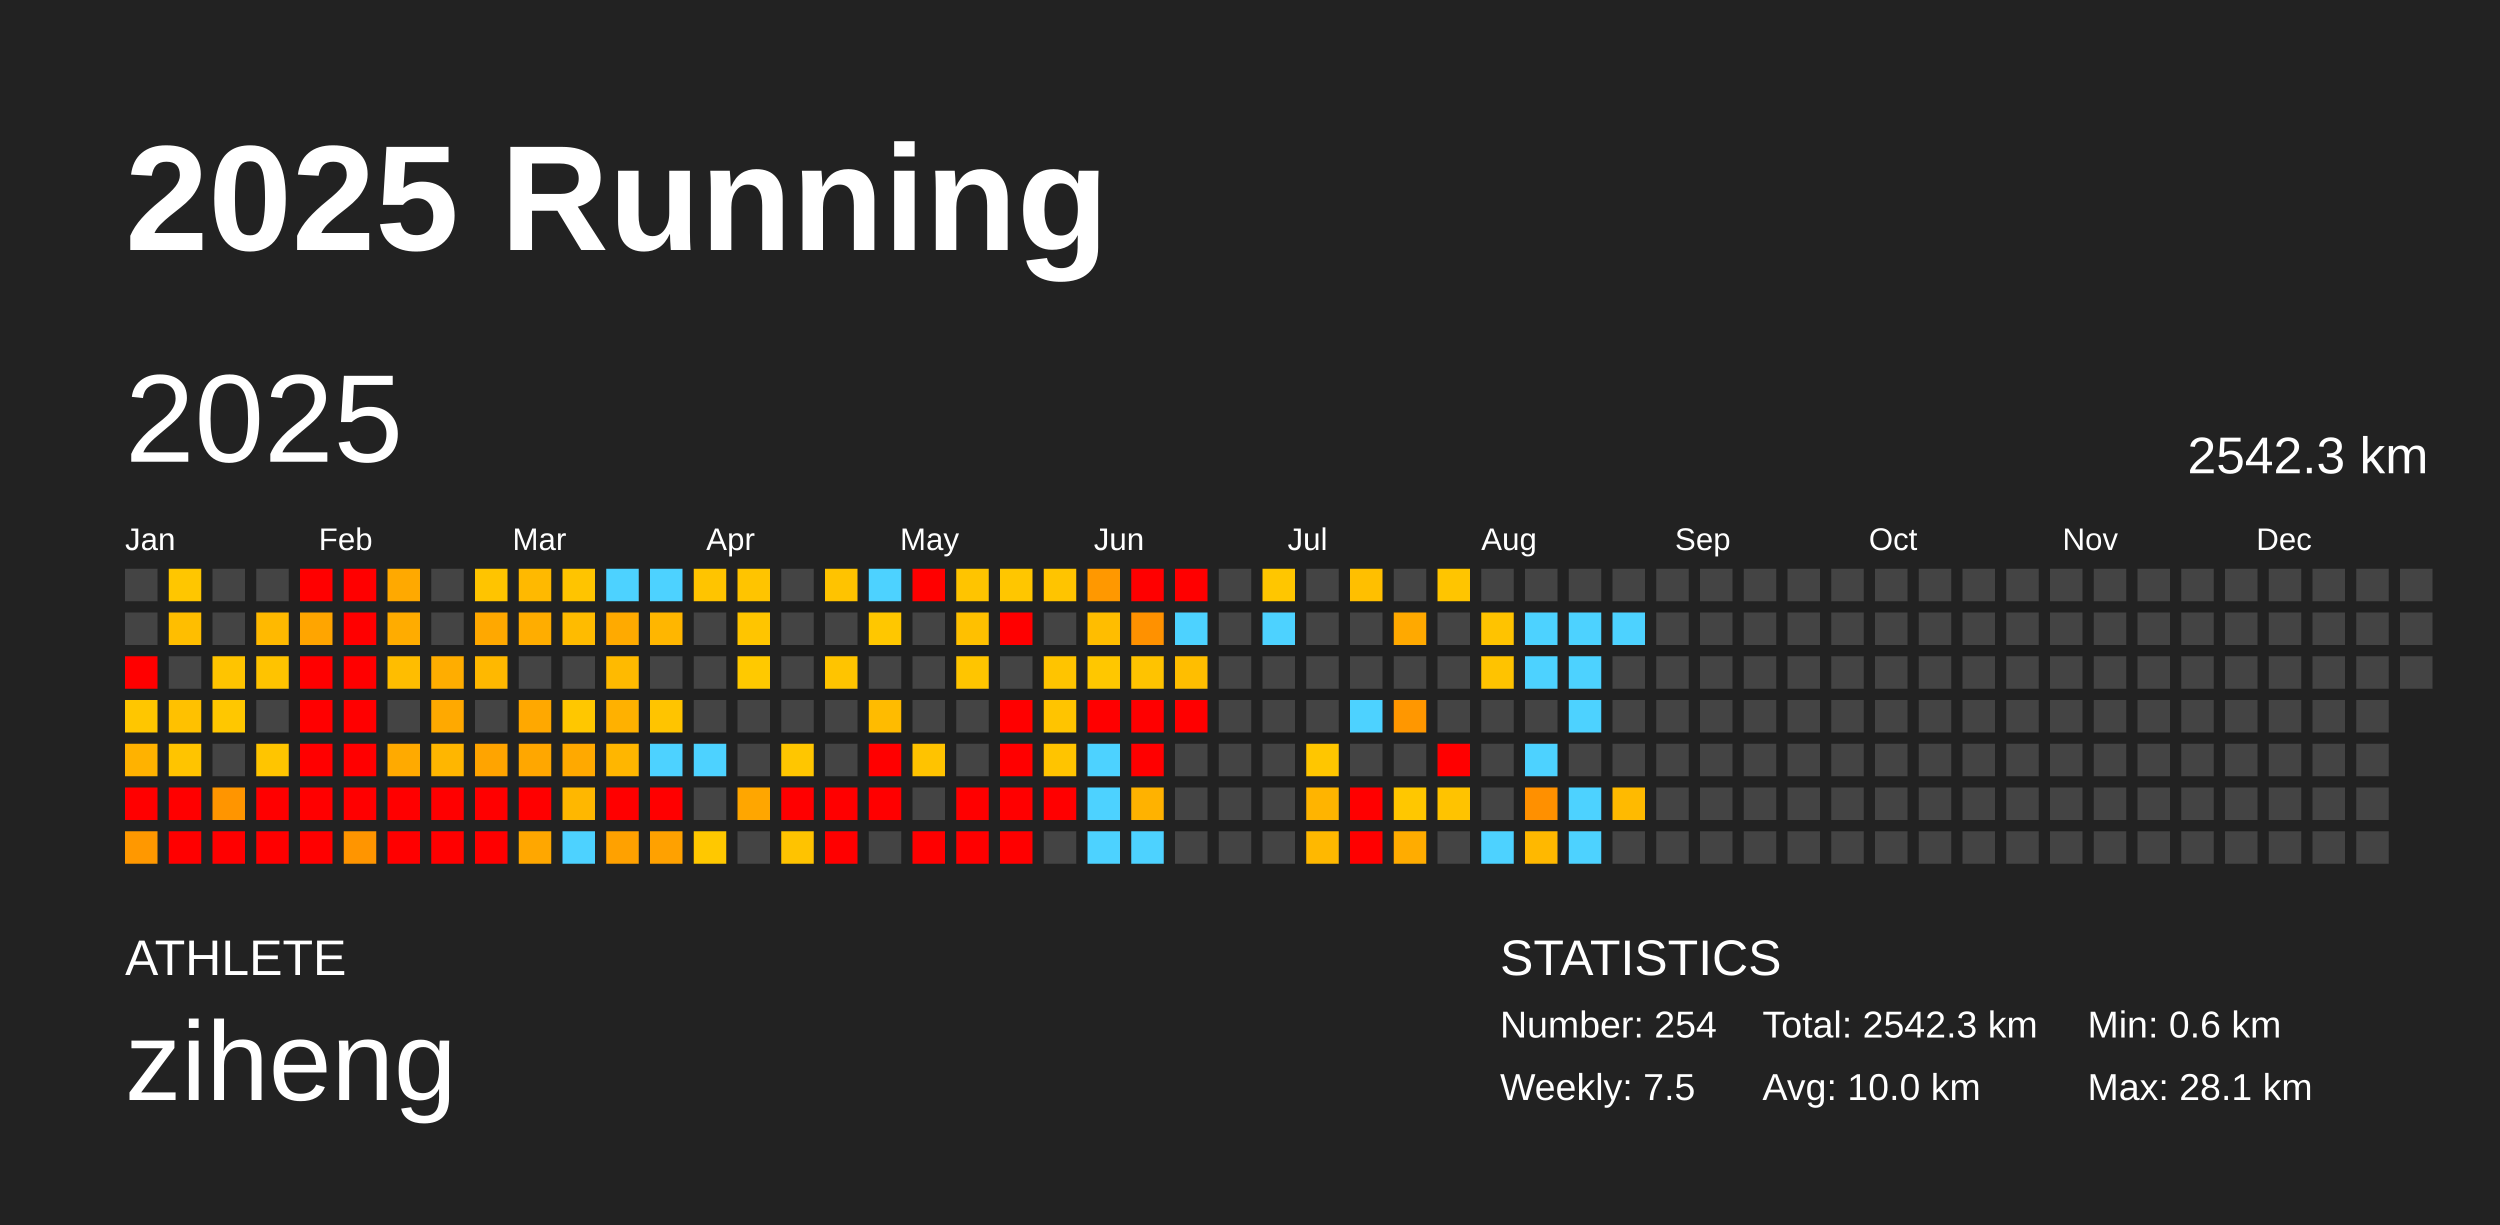
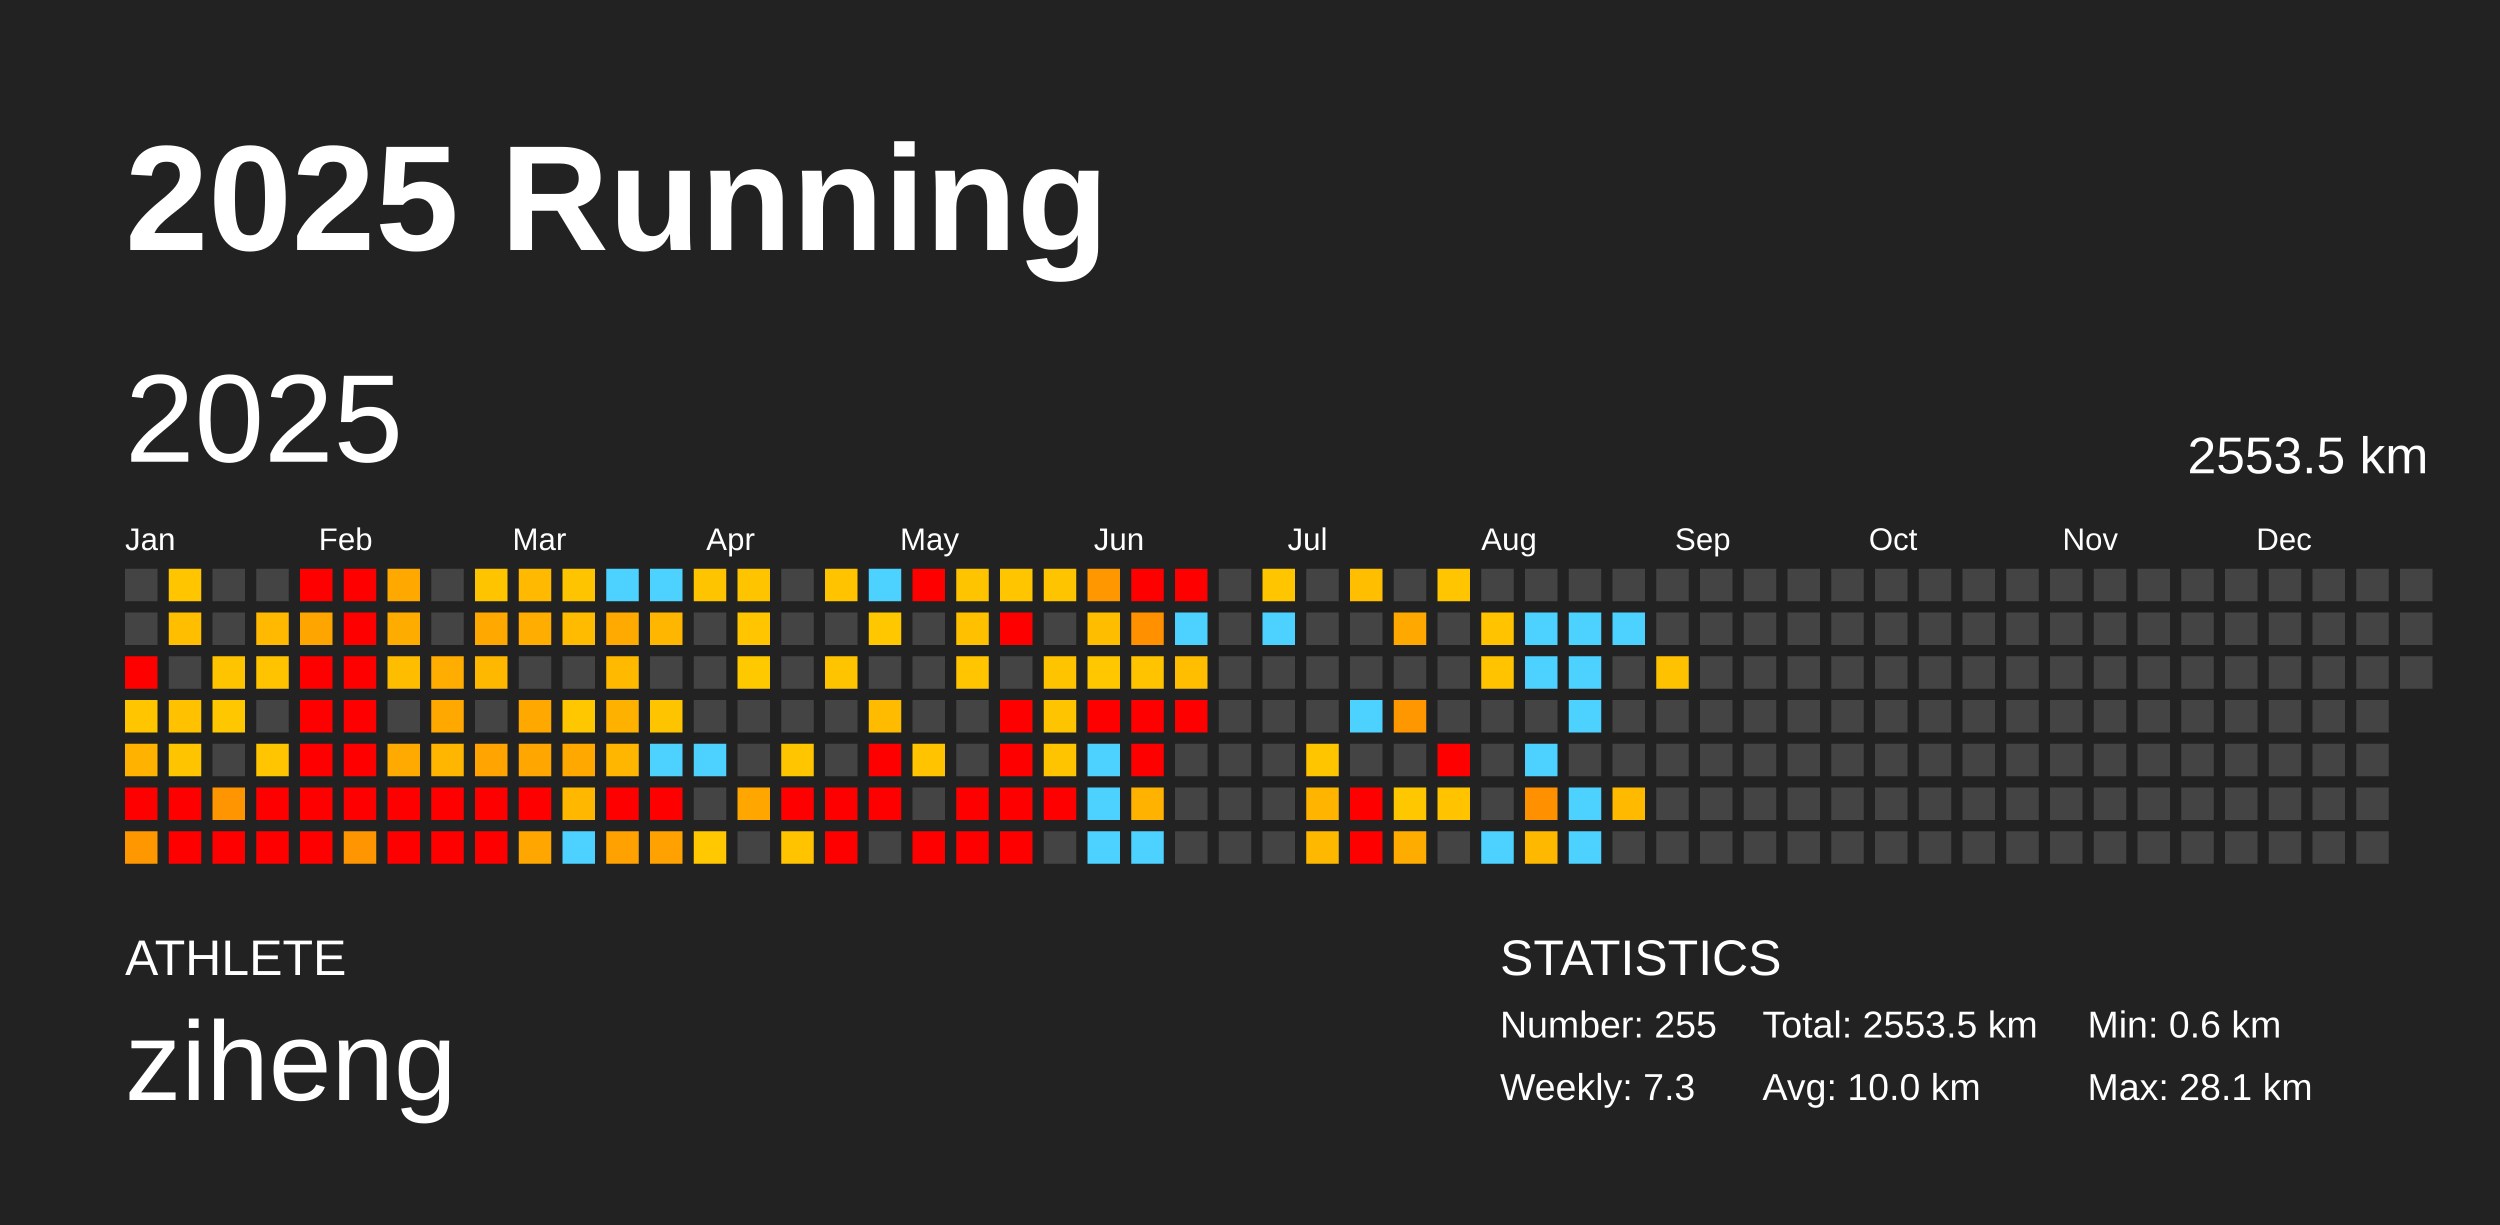
<svg xmlns="http://www.w3.org/2000/svg" baseProfile="full" height="98mm" version="1.1" viewBox="0,0,200,98" width="200mm">
  <defs />
  <rect fill="#222222" height="98" width="200" x="0" y="0" />
  <text fill="#FFFFFF" style="font-size:12px; font-family:Arial; font-weight:bold;" x="10" y="20">2025 Running</text>
  <text fill="#FFFFFF" style="font-size:4px; font-family:Arial" x="10" y="78">ATHLETE</text>
  <text fill="#FFFFFF" style="font-size:9px; font-family:Arial" x="10" y="88">ziheng</text>
  <text fill="#FFFFFF" style="font-size:4px; font-family:Arial" x="120" y="78">STATISTICS</text>
-   <text fill="#FFFFFF" style="font-size:3px; font-family:Arial" x="120" y="83">Number: 254</text>
-   <text fill="#FFFFFF" style="font-size:3px; font-family:Arial" x="120" y="88">Weekly: 7.5</text>
-   <text fill="#FFFFFF" style="font-size:3px; font-family:Arial" x="141" y="83">Total: 2542.3 km</text>
+   <text fill="#FFFFFF" style="font-size:3px; font-family:Arial" x="120" y="83">Number: 255</text>
+   <text fill="#FFFFFF" style="font-size:3px; font-family:Arial" x="120" y="88">Weekly: 7.3</text>
+   <text fill="#FFFFFF" style="font-size:3px; font-family:Arial" x="141" y="83">Total: 2553.5 km</text>
  <text fill="#FFFFFF" style="font-size:3px; font-family:Arial" x="141" y="88">Avg: 10.0 km</text>
  <text fill="#FFFFFF" style="font-size:3px; font-family:Arial" x="167" y="83">Min: 0.6 km</text>
  <text fill="#FFFFFF" style="font-size:3px; font-family:Arial" x="167" y="88">Max: 28.1 km</text>
  <text dominant-baseline="hanging" fill="#FFFFFF" style="font-size:10.0px; font-family:Arial;" x="10" y="30">2025</text>
-   <text dominant-baseline="hanging" fill="#FFFFFF" style="font-size:4.125px; font-family:Arial;" x="175" y="35">2542.3 km</text>
+   <text dominant-baseline="hanging" fill="#FFFFFF" style="font-size:4.125px; font-family:Arial;" x="175" y="35">2553.5 km</text>
  <text fill="#FFFFFF" style="font-size:2.5px; font-family:Arial" x="10.0" y="44">Jan</text>
  <text fill="#FFFFFF" style="font-size:2.5px; font-family:Arial" x="25.5" y="44">Feb</text>
  <text fill="#FFFFFF" style="font-size:2.5px; font-family:Arial" x="41.0" y="44">Mar</text>
  <text fill="#FFFFFF" style="font-size:2.5px; font-family:Arial" x="56.5" y="44">Apr</text>
  <text fill="#FFFFFF" style="font-size:2.5px; font-family:Arial" x="72.0" y="44">May</text>
  <text fill="#FFFFFF" style="font-size:2.5px; font-family:Arial" x="87.5" y="44">Jun</text>
  <text fill="#FFFFFF" style="font-size:2.5px; font-family:Arial" x="103.0" y="44">Jul</text>
  <text fill="#FFFFFF" style="font-size:2.5px; font-family:Arial" x="118.5" y="44">Aug</text>
  <text fill="#FFFFFF" style="font-size:2.5px; font-family:Arial" x="134.0" y="44">Sep</text>
  <text fill="#FFFFFF" style="font-size:2.5px; font-family:Arial" x="149.5" y="44">Oct</text>
  <text fill="#FFFFFF" style="font-size:2.5px; font-family:Arial" x="165.0" y="44">Nov</text>
  <text fill="#FFFFFF" style="font-size:2.5px; font-family:Arial" x="180.5" y="44">Dec</text>
  <rect fill="#444444" height="2.6" width="2.6" x="10.0" y="45.5" />
  <rect fill="#444444" height="2.6" width="2.6" x="10.0" y="49.0" />
  <rect fill="red" height="2.6" width="2.6" x="10.0" y="52.5" />
  <rect fill="#ffc600" height="2.6" width="2.6" x="10.0" y="56.0" />
  <rect fill="#ffb200" height="2.6" width="2.6" x="10.0" y="59.5" />
  <rect fill="red" height="2.6" width="2.6" x="10.0" y="63.0" />
  <rect fill="#ff9800" height="2.6" width="2.6" x="10.0" y="66.5" />
  <rect fill="#ffc600" height="2.6" width="2.6" x="13.5" y="45.5" />
  <rect fill="#ffbe00" height="2.6" width="2.6" x="13.5" y="49.0" />
  <rect fill="#444444" height="2.6" width="2.6" x="13.5" y="52.5" />
  <rect fill="#ffc100" height="2.6" width="2.6" x="13.5" y="56.0" />
  <rect fill="#ffc400" height="2.6" width="2.6" x="13.5" y="59.5" />
  <rect fill="red" height="2.6" width="2.6" x="13.5" y="63.0" />
  <rect fill="red" height="2.6" width="2.6" x="13.5" y="66.5" />
  <rect fill="#444444" height="2.6" width="2.6" x="17.0" y="45.5" />
  <rect fill="#444444" height="2.6" width="2.6" x="17.0" y="49.0" />
  <rect fill="#ffc400" height="2.6" width="2.6" x="17.0" y="52.5" />
  <rect fill="#ffc700" height="2.6" width="2.6" x="17.0" y="56.0" />
  <rect fill="#444444" height="2.6" width="2.6" x="17.0" y="59.5" />
  <rect fill="#ff9500" height="2.6" width="2.6" x="17.0" y="63.0" />
  <rect fill="red" height="2.6" width="2.6" x="17.0" y="66.5" />
  <rect fill="#444444" height="2.6" width="2.6" x="20.5" y="45.5" />
  <rect fill="#ffb900" height="2.6" width="2.6" x="20.5" y="49.0" />
  <rect fill="#ffc300" height="2.6" width="2.6" x="20.5" y="52.5" />
  <rect fill="#444444" height="2.6" width="2.6" x="20.5" y="56.0" />
  <rect fill="#ffc500" height="2.6" width="2.6" x="20.5" y="59.5" />
  <rect fill="red" height="2.6" width="2.6" x="20.5" y="63.0" />
  <rect fill="red" height="2.6" width="2.6" x="20.5" y="66.5" />
  <rect fill="red" height="2.6" width="2.6" x="24.0" y="45.5" />
  <rect fill="#ffa500" height="2.6" width="2.6" x="24.0" y="49.0" />
  <rect fill="red" height="2.6" width="2.6" x="24.0" y="52.5" />
  <rect fill="red" height="2.6" width="2.6" x="24.0" y="56.0" />
  <rect fill="red" height="2.6" width="2.6" x="24.0" y="59.5" />
  <rect fill="red" height="2.6" width="2.6" x="24.0" y="63.0" />
  <rect fill="red" height="2.6" width="2.6" x="24.0" y="66.5" />
  <rect fill="red" height="2.6" width="2.6" x="27.5" y="45.5" />
  <rect fill="red" height="2.6" width="2.6" x="27.5" y="49.0" />
  <rect fill="red" height="2.6" width="2.6" x="27.5" y="52.5" />
  <rect fill="red" height="2.6" width="2.6" x="27.5" y="56.0" />
  <rect fill="red" height="2.6" width="2.6" x="27.5" y="59.5" />
  <rect fill="red" height="2.6" width="2.6" x="27.5" y="63.0" />
  <rect fill="#ff9500" height="2.6" width="2.6" x="27.5" y="66.5" />
  <rect fill="#ffa900" height="2.6" width="2.6" x="31.0" y="45.5" />
  <rect fill="#ffac00" height="2.6" width="2.6" x="31.0" y="49.0" />
  <rect fill="#ffbd00" height="2.6" width="2.6" x="31.0" y="52.5" />
  <rect fill="#444444" height="2.6" width="2.6" x="31.0" y="56.0" />
  <rect fill="#ffaa00" height="2.6" width="2.6" x="31.0" y="59.5" />
  <rect fill="red" height="2.6" width="2.6" x="31.0" y="63.0" />
  <rect fill="red" height="2.6" width="2.6" x="31.0" y="66.5" />
  <rect fill="#444444" height="2.6" width="2.6" x="34.5" y="45.5" />
  <rect fill="#444444" height="2.6" width="2.6" x="34.5" y="49.0" />
  <rect fill="#ffad00" height="2.6" width="2.6" x="34.5" y="52.5" />
  <rect fill="#ffa900" height="2.6" width="2.6" x="34.5" y="56.0" />
  <rect fill="#ffb600" height="2.6" width="2.6" x="34.5" y="59.5" />
  <rect fill="red" height="2.6" width="2.6" x="34.5" y="63.0" />
  <rect fill="red" height="2.6" width="2.6" x="34.5" y="66.5" />
  <rect fill="#ffc400" height="2.6" width="2.6" x="38.0" y="45.5" />
  <rect fill="#ffa800" height="2.6" width="2.6" x="38.0" y="49.0" />
  <rect fill="#ffb800" height="2.6" width="2.6" x="38.0" y="52.5" />
  <rect fill="#444444" height="2.6" width="2.6" x="38.0" y="56.0" />
  <rect fill="#ffa400" height="2.6" width="2.6" x="38.0" y="59.5" />
  <rect fill="red" height="2.6" width="2.6" x="38.0" y="63.0" />
  <rect fill="red" height="2.6" width="2.6" x="38.0" y="66.5" />
  <rect fill="#ffb900" height="2.6" width="2.6" x="41.5" y="45.5" />
  <rect fill="#ffad00" height="2.6" width="2.6" x="41.5" y="49.0" />
  <rect fill="#444444" height="2.6" width="2.6" x="41.5" y="52.5" />
  <rect fill="#ffa800" height="2.6" width="2.6" x="41.5" y="56.0" />
  <rect fill="#ffa700" height="2.6" width="2.6" x="41.5" y="59.5" />
  <rect fill="red" height="2.6" width="2.6" x="41.5" y="63.0" />
  <rect fill="#ffa700" height="2.6" width="2.6" x="41.5" y="66.5" />
  <rect fill="#ffc400" height="2.6" width="2.6" x="45.0" y="45.5" />
  <rect fill="#ffbb00" height="2.6" width="2.6" x="45.0" y="49.0" />
  <rect fill="#444444" height="2.6" width="2.6" x="45.0" y="52.5" />
  <rect fill="#ffc700" height="2.6" width="2.6" x="45.0" y="56.0" />
  <rect fill="#ffa900" height="2.6" width="2.6" x="45.0" y="59.5" />
  <rect fill="#ffb700" height="2.6" width="2.6" x="45.0" y="63.0" />
  <rect fill="#4dd2ff" height="2.6" width="2.6" x="45.0" y="66.5" />
  <rect fill="#4dd2ff" height="2.6" width="2.6" x="48.5" y="45.5" />
  <rect fill="#ffaa00" height="2.6" width="2.6" x="48.5" y="49.0" />
  <rect fill="#ffba00" height="2.6" width="2.6" x="48.5" y="52.5" />
  <rect fill="#ffb100" height="2.6" width="2.6" x="48.5" y="56.0" />
  <rect fill="#ffb600" height="2.6" width="2.6" x="48.5" y="59.5" />
  <rect fill="red" height="2.6" width="2.6" x="48.5" y="63.0" />
  <rect fill="#ffa100" height="2.6" width="2.6" x="48.5" y="66.5" />
  <rect fill="#4dd2ff" height="2.6" width="2.6" x="52.0" y="45.5" />
  <rect fill="#ffb600" height="2.6" width="2.6" x="52.0" y="49.0" />
  <rect fill="#444444" height="2.6" width="2.6" x="52.0" y="52.5" />
  <rect fill="#ffc400" height="2.6" width="2.6" x="52.0" y="56.0" />
  <rect fill="#4dd2ff" height="2.6" width="2.6" x="52.0" y="59.5" />
  <rect fill="red" height="2.6" width="2.6" x="52.0" y="63.0" />
  <rect fill="#ffa100" height="2.6" width="2.6" x="52.0" y="66.5" />
  <rect fill="#ffc400" height="2.6" width="2.6" x="55.5" y="45.5" />
  <rect fill="#444444" height="2.6" width="2.6" x="55.5" y="49.0" />
  <rect fill="#444444" height="2.6" width="2.6" x="55.5" y="52.5" />
  <rect fill="#444444" height="2.6" width="2.6" x="55.5" y="56.0" />
  <rect fill="#4dd2ff" height="2.6" width="2.6" x="55.5" y="59.5" />
  <rect fill="#444444" height="2.6" width="2.6" x="55.5" y="63.0" />
  <rect fill="#ffc800" height="2.6" width="2.6" x="55.5" y="66.5" />
  <rect fill="#ffc400" height="2.6" width="2.6" x="59.0" y="45.5" />
  <rect fill="#ffc500" height="2.6" width="2.6" x="59.0" y="49.0" />
  <rect fill="#ffc900" height="2.6" width="2.6" x="59.0" y="52.5" />
  <rect fill="#444444" height="2.6" width="2.6" x="59.0" y="56.0" />
  <rect fill="#444444" height="2.6" width="2.6" x="59.0" y="59.5" />
  <rect fill="#ffa600" height="2.6" width="2.6" x="59.0" y="63.0" />
  <rect fill="#444444" height="2.6" width="2.6" x="59.0" y="66.5" />
  <rect fill="#444444" height="2.6" width="2.6" x="62.5" y="45.5" />
  <rect fill="#444444" height="2.6" width="2.6" x="62.5" y="49.0" />
  <rect fill="#444444" height="2.6" width="2.6" x="62.5" y="52.5" />
  <rect fill="#444444" height="2.6" width="2.6" x="62.5" y="56.0" />
  <rect fill="#ffc600" height="2.6" width="2.6" x="62.5" y="59.5" />
  <rect fill="red" height="2.6" width="2.6" x="62.5" y="63.0" />
  <rect fill="#ffc300" height="2.6" width="2.6" x="62.5" y="66.5" />
  <rect fill="#ffc300" height="2.6" width="2.6" x="66.0" y="45.5" />
  <rect fill="#444444" height="2.6" width="2.6" x="66.0" y="49.0" />
  <rect fill="#ffc400" height="2.6" width="2.6" x="66.0" y="52.5" />
  <rect fill="#444444" height="2.6" width="2.6" x="66.0" y="56.0" />
  <rect fill="#444444" height="2.6" width="2.6" x="66.0" y="59.5" />
  <rect fill="red" height="2.6" width="2.6" x="66.0" y="63.0" />
  <rect fill="red" height="2.6" width="2.6" x="66.0" y="66.5" />
  <rect fill="#4dd2ff" height="2.6" width="2.6" x="69.5" y="45.5" />
  <rect fill="#ffc700" height="2.6" width="2.6" x="69.5" y="49.0" />
  <rect fill="#444444" height="2.6" width="2.6" x="69.5" y="52.5" />
  <rect fill="#ffbb00" height="2.6" width="2.6" x="69.5" y="56.0" />
  <rect fill="red" height="2.6" width="2.6" x="69.5" y="59.5" />
  <rect fill="red" height="2.6" width="2.6" x="69.5" y="63.0" />
  <rect fill="#444444" height="2.6" width="2.6" x="69.5" y="66.5" />
  <rect fill="red" height="2.6" width="2.6" x="73.0" y="45.5" />
  <rect fill="#444444" height="2.6" width="2.6" x="73.0" y="49.0" />
  <rect fill="#444444" height="2.6" width="2.6" x="73.0" y="52.5" />
  <rect fill="#444444" height="2.6" width="2.6" x="73.0" y="56.0" />
  <rect fill="#ffc300" height="2.6" width="2.6" x="73.0" y="59.5" />
  <rect fill="#444444" height="2.6" width="2.6" x="73.0" y="63.0" />
  <rect fill="red" height="2.6" width="2.6" x="73.0" y="66.5" />
  <rect fill="#ffc400" height="2.6" width="2.6" x="76.5" y="45.5" />
  <rect fill="#ffc000" height="2.6" width="2.6" x="76.5" y="49.0" />
  <rect fill="#ffc500" height="2.6" width="2.6" x="76.5" y="52.5" />
  <rect fill="#444444" height="2.6" width="2.6" x="76.5" y="56.0" />
  <rect fill="#444444" height="2.6" width="2.6" x="76.5" y="59.5" />
  <rect fill="red" height="2.6" width="2.6" x="76.5" y="63.0" />
  <rect fill="red" height="2.6" width="2.6" x="76.5" y="66.5" />
  <rect fill="#ffc600" height="2.6" width="2.6" x="80.0" y="45.5" />
  <rect fill="red" height="2.6" width="2.6" x="80.0" y="49.0" />
  <rect fill="#444444" height="2.6" width="2.6" x="80.0" y="52.5" />
  <rect fill="red" height="2.6" width="2.6" x="80.0" y="56.0" />
  <rect fill="red" height="2.6" width="2.6" x="80.0" y="59.5" />
  <rect fill="red" height="2.6" width="2.6" x="80.0" y="63.0" />
  <rect fill="red" height="2.6" width="2.6" x="80.0" y="66.5" />
  <rect fill="#ffc400" height="2.6" width="2.6" x="83.5" y="45.5" />
  <rect fill="#444444" height="2.6" width="2.6" x="83.5" y="49.0" />
  <rect fill="#ffc400" height="2.6" width="2.6" x="83.5" y="52.5" />
  <rect fill="#ffc400" height="2.6" width="2.6" x="83.5" y="56.0" />
  <rect fill="#ffc400" height="2.6" width="2.6" x="83.5" y="59.5" />
  <rect fill="red" height="2.6" width="2.6" x="83.5" y="63.0" />
  <rect fill="#444444" height="2.6" width="2.6" x="83.5" y="66.5" />
  <rect fill="#ff9800" height="2.6" width="2.6" x="87.0" y="45.5" />
  <rect fill="#ffbd00" height="2.6" width="2.6" x="87.0" y="49.0" />
  <rect fill="#ffc700" height="2.6" width="2.6" x="87.0" y="52.5" />
  <rect fill="red" height="2.6" width="2.6" x="87.0" y="56.0" />
  <rect fill="#4dd2ff" height="2.6" width="2.6" x="87.0" y="59.5" />
  <rect fill="#4dd2ff" height="2.6" width="2.6" x="87.0" y="63.0" />
  <rect fill="#4dd2ff" height="2.6" width="2.6" x="87.0" y="66.5" />
  <rect fill="red" height="2.6" width="2.6" x="90.5" y="45.5" />
  <rect fill="#ff9100" height="2.6" width="2.6" x="90.5" y="49.0" />
  <rect fill="#ffc300" height="2.6" width="2.6" x="90.5" y="52.5" />
  <rect fill="red" height="2.6" width="2.6" x="90.5" y="56.0" />
  <rect fill="red" height="2.6" width="2.6" x="90.5" y="59.5" />
  <rect fill="#ffb200" height="2.6" width="2.6" x="90.5" y="63.0" />
  <rect fill="#4dd2ff" height="2.6" width="2.6" x="90.5" y="66.5" />
  <rect fill="red" height="2.6" width="2.6" x="94.0" y="45.5" />
  <rect fill="#4dd2ff" height="2.6" width="2.6" x="94.0" y="49.0" />
  <rect fill="#ffbe00" height="2.6" width="2.6" x="94.0" y="52.5" />
  <rect fill="red" height="2.6" width="2.6" x="94.0" y="56.0" />
  <rect fill="#444444" height="2.6" width="2.6" x="94.0" y="59.5" />
  <rect fill="#444444" height="2.6" width="2.6" x="94.0" y="63.0" />
  <rect fill="#444444" height="2.6" width="2.6" x="94.0" y="66.5" />
  <rect fill="#444444" height="2.6" width="2.6" x="97.5" y="45.5" />
  <rect fill="#444444" height="2.6" width="2.6" x="97.5" y="49.0" />
  <rect fill="#444444" height="2.6" width="2.6" x="97.5" y="52.5" />
  <rect fill="#444444" height="2.6" width="2.6" x="97.5" y="56.0" />
  <rect fill="#444444" height="2.6" width="2.6" x="97.5" y="59.5" />
  <rect fill="#444444" height="2.6" width="2.6" x="97.5" y="63.0" />
  <rect fill="#444444" height="2.6" width="2.6" x="97.5" y="66.5" />
  <rect fill="#ffc600" height="2.6" width="2.6" x="101.0" y="45.5" />
  <rect fill="#4dd2ff" height="2.6" width="2.6" x="101.0" y="49.0" />
  <rect fill="#444444" height="2.6" width="2.6" x="101.0" y="52.5" />
  <rect fill="#444444" height="2.6" width="2.6" x="101.0" y="56.0" />
  <rect fill="#444444" height="2.6" width="2.6" x="101.0" y="59.5" />
  <rect fill="#444444" height="2.6" width="2.6" x="101.0" y="63.0" />
  <rect fill="#444444" height="2.6" width="2.6" x="101.0" y="66.5" />
  <rect fill="#444444" height="2.6" width="2.6" x="104.5" y="45.5" />
  <rect fill="#444444" height="2.6" width="2.6" x="104.5" y="49.0" />
  <rect fill="#444444" height="2.6" width="2.6" x="104.5" y="52.5" />
  <rect fill="#444444" height="2.6" width="2.6" x="104.5" y="56.0" />
  <rect fill="#ffc600" height="2.6" width="2.6" x="104.5" y="59.5" />
  <rect fill="#ffb400" height="2.6" width="2.6" x="104.5" y="63.0" />
  <rect fill="#ffb800" height="2.6" width="2.6" x="104.5" y="66.5" />
  <rect fill="#ffbf00" height="2.6" width="2.6" x="108.0" y="45.5" />
  <rect fill="#444444" height="2.6" width="2.6" x="108.0" y="49.0" />
  <rect fill="#444444" height="2.6" width="2.6" x="108.0" y="52.5" />
  <rect fill="#4dd2ff" height="2.6" width="2.6" x="108.0" y="56.0" />
  <rect fill="#444444" height="2.6" width="2.6" x="108.0" y="59.5" />
  <rect fill="red" height="2.6" width="2.6" x="108.0" y="63.0" />
  <rect fill="red" height="2.6" width="2.6" x="108.0" y="66.5" />
  <rect fill="#444444" height="2.6" width="2.6" x="111.5" y="45.5" />
  <rect fill="#ffa900" height="2.6" width="2.6" x="111.5" y="49.0" />
  <rect fill="#444444" height="2.6" width="2.6" x="111.5" y="52.5" />
  <rect fill="#ff9700" height="2.6" width="2.6" x="111.5" y="56.0" />
  <rect fill="#444444" height="2.6" width="2.6" x="111.5" y="59.5" />
  <rect fill="#ffc700" height="2.6" width="2.6" x="111.5" y="63.0" />
  <rect fill="#ffac00" height="2.6" width="2.6" x="111.5" y="66.5" />
  <rect fill="#ffc500" height="2.6" width="2.6" x="115.0" y="45.5" />
  <rect fill="#444444" height="2.6" width="2.6" x="115.0" y="49.0" />
  <rect fill="#444444" height="2.6" width="2.6" x="115.0" y="52.5" />
  <rect fill="#444444" height="2.6" width="2.6" x="115.0" y="56.0" />
  <rect fill="red" height="2.6" width="2.6" x="115.0" y="59.5" />
  <rect fill="#ffc300" height="2.6" width="2.6" x="115.0" y="63.0" />
  <rect fill="#444444" height="2.6" width="2.6" x="115.0" y="66.5" />
  <rect fill="#444444" height="2.6" width="2.6" x="118.5" y="45.5" />
  <rect fill="#ffc300" height="2.6" width="2.6" x="118.5" y="49.0" />
  <rect fill="#ffc300" height="2.6" width="2.6" x="118.5" y="52.5" />
  <rect fill="#444444" height="2.6" width="2.6" x="118.5" y="56.0" />
  <rect fill="#444444" height="2.6" width="2.6" x="118.5" y="59.5" />
  <rect fill="#444444" height="2.6" width="2.6" x="118.5" y="63.0" />
  <rect fill="#4dd2ff" height="2.6" width="2.6" x="118.5" y="66.5" />
  <rect fill="#444444" height="2.6" width="2.6" x="122.0" y="45.5" />
  <rect fill="#4dd2ff" height="2.6" width="2.6" x="122.0" y="49.0" />
  <rect fill="#4dd2ff" height="2.6" width="2.6" x="122.0" y="52.5" />
  <rect fill="#444444" height="2.6" width="2.6" x="122.0" y="56.0" />
  <rect fill="#4dd2ff" height="2.6" width="2.6" x="122.0" y="59.5" />
  <rect fill="#ff9000" height="2.6" width="2.6" x="122.0" y="63.0" />
  <rect fill="#ffb800" height="2.6" width="2.6" x="122.0" y="66.5" />
  <rect fill="#444444" height="2.6" width="2.6" x="125.5" y="45.5" />
  <rect fill="#4dd2ff" height="2.6" width="2.6" x="125.5" y="49.0" />
  <rect fill="#4dd2ff" height="2.6" width="2.6" x="125.5" y="52.5" />
  <rect fill="#4dd2ff" height="2.6" width="2.6" x="125.5" y="56.0" />
  <rect fill="#444444" height="2.6" width="2.6" x="125.5" y="59.5" />
  <rect fill="#4dd2ff" height="2.6" width="2.6" x="125.5" y="63.0" />
  <rect fill="#4dd2ff" height="2.6" width="2.6" x="125.5" y="66.5" />
  <rect fill="#444444" height="2.6" width="2.6" x="129.0" y="45.5" />
  <rect fill="#4dd2ff" height="2.6" width="2.6" x="129.0" y="49.0" />
  <rect fill="#444444" height="2.6" width="2.6" x="129.0" y="52.5" />
  <rect fill="#444444" height="2.6" width="2.6" x="129.0" y="56.0" />
  <rect fill="#444444" height="2.6" width="2.6" x="129.0" y="59.5" />
  <rect fill="#ffba00" height="2.6" width="2.6" x="129.0" y="63.0" />
  <rect fill="#444444" height="2.6" width="2.6" x="129.0" y="66.5" />
  <rect fill="#444444" height="2.6" width="2.6" x="132.5" y="45.5" />
  <rect fill="#444444" height="2.6" width="2.6" x="132.5" y="49.0" />
-   <rect fill="#444444" height="2.6" width="2.6" x="132.5" y="52.5" />
+   <rect fill="#ffc200" height="2.6" width="2.6" x="132.5" y="52.5" />
  <rect fill="#444444" height="2.6" width="2.6" x="132.5" y="56.0" />
  <rect fill="#444444" height="2.6" width="2.6" x="132.5" y="59.5" />
  <rect fill="#444444" height="2.6" width="2.6" x="132.5" y="63.0" />
  <rect fill="#444444" height="2.6" width="2.6" x="132.5" y="66.5" />
  <rect fill="#444444" height="2.6" width="2.6" x="136.0" y="45.5" />
  <rect fill="#444444" height="2.6" width="2.6" x="136.0" y="49.0" />
  <rect fill="#444444" height="2.6" width="2.6" x="136.0" y="52.5" />
  <rect fill="#444444" height="2.6" width="2.6" x="136.0" y="56.0" />
  <rect fill="#444444" height="2.6" width="2.6" x="136.0" y="59.5" />
  <rect fill="#444444" height="2.6" width="2.6" x="136.0" y="63.0" />
  <rect fill="#444444" height="2.6" width="2.6" x="136.0" y="66.5" />
  <rect fill="#444444" height="2.6" width="2.6" x="139.5" y="45.5" />
  <rect fill="#444444" height="2.6" width="2.6" x="139.5" y="49.0" />
  <rect fill="#444444" height="2.6" width="2.6" x="139.5" y="52.5" />
  <rect fill="#444444" height="2.6" width="2.6" x="139.5" y="56.0" />
  <rect fill="#444444" height="2.6" width="2.6" x="139.5" y="59.5" />
  <rect fill="#444444" height="2.6" width="2.6" x="139.5" y="63.0" />
  <rect fill="#444444" height="2.6" width="2.6" x="139.5" y="66.5" />
  <rect fill="#444444" height="2.6" width="2.6" x="143.0" y="45.5" />
  <rect fill="#444444" height="2.6" width="2.6" x="143.0" y="49.0" />
  <rect fill="#444444" height="2.6" width="2.6" x="143.0" y="52.5" />
  <rect fill="#444444" height="2.6" width="2.6" x="143.0" y="56.0" />
  <rect fill="#444444" height="2.6" width="2.6" x="143.0" y="59.5" />
  <rect fill="#444444" height="2.6" width="2.6" x="143.0" y="63.0" />
  <rect fill="#444444" height="2.6" width="2.6" x="143.0" y="66.5" />
  <rect fill="#444444" height="2.6" width="2.6" x="146.5" y="45.5" />
  <rect fill="#444444" height="2.6" width="2.6" x="146.5" y="49.0" />
  <rect fill="#444444" height="2.6" width="2.6" x="146.5" y="52.5" />
  <rect fill="#444444" height="2.6" width="2.6" x="146.5" y="56.0" />
  <rect fill="#444444" height="2.6" width="2.6" x="146.5" y="59.5" />
  <rect fill="#444444" height="2.6" width="2.6" x="146.5" y="63.0" />
  <rect fill="#444444" height="2.6" width="2.6" x="146.5" y="66.5" />
  <rect fill="#444444" height="2.6" width="2.6" x="150.0" y="45.5" />
  <rect fill="#444444" height="2.6" width="2.6" x="150.0" y="49.0" />
  <rect fill="#444444" height="2.6" width="2.6" x="150.0" y="52.5" />
  <rect fill="#444444" height="2.6" width="2.6" x="150.0" y="56.0" />
  <rect fill="#444444" height="2.6" width="2.6" x="150.0" y="59.5" />
  <rect fill="#444444" height="2.6" width="2.6" x="150.0" y="63.0" />
  <rect fill="#444444" height="2.6" width="2.6" x="150.0" y="66.5" />
  <rect fill="#444444" height="2.6" width="2.6" x="153.5" y="45.5" />
  <rect fill="#444444" height="2.6" width="2.6" x="153.5" y="49.0" />
  <rect fill="#444444" height="2.6" width="2.6" x="153.5" y="52.5" />
  <rect fill="#444444" height="2.6" width="2.6" x="153.5" y="56.0" />
  <rect fill="#444444" height="2.6" width="2.6" x="153.5" y="59.5" />
  <rect fill="#444444" height="2.6" width="2.6" x="153.5" y="63.0" />
  <rect fill="#444444" height="2.6" width="2.6" x="153.5" y="66.5" />
  <rect fill="#444444" height="2.6" width="2.6" x="157.0" y="45.5" />
  <rect fill="#444444" height="2.6" width="2.6" x="157.0" y="49.0" />
  <rect fill="#444444" height="2.6" width="2.6" x="157.0" y="52.5" />
  <rect fill="#444444" height="2.6" width="2.6" x="157.0" y="56.0" />
  <rect fill="#444444" height="2.6" width="2.6" x="157.0" y="59.5" />
  <rect fill="#444444" height="2.6" width="2.6" x="157.0" y="63.0" />
  <rect fill="#444444" height="2.6" width="2.6" x="157.0" y="66.5" />
  <rect fill="#444444" height="2.6" width="2.6" x="160.5" y="45.5" />
  <rect fill="#444444" height="2.6" width="2.6" x="160.5" y="49.0" />
  <rect fill="#444444" height="2.6" width="2.6" x="160.5" y="52.5" />
  <rect fill="#444444" height="2.6" width="2.6" x="160.5" y="56.0" />
  <rect fill="#444444" height="2.6" width="2.6" x="160.5" y="59.5" />
  <rect fill="#444444" height="2.6" width="2.6" x="160.5" y="63.0" />
  <rect fill="#444444" height="2.6" width="2.6" x="160.5" y="66.5" />
  <rect fill="#444444" height="2.6" width="2.6" x="164.0" y="45.5" />
  <rect fill="#444444" height="2.6" width="2.6" x="164.0" y="49.0" />
  <rect fill="#444444" height="2.6" width="2.6" x="164.0" y="52.5" />
  <rect fill="#444444" height="2.6" width="2.6" x="164.0" y="56.0" />
  <rect fill="#444444" height="2.6" width="2.6" x="164.0" y="59.5" />
  <rect fill="#444444" height="2.6" width="2.6" x="164.0" y="63.0" />
  <rect fill="#444444" height="2.6" width="2.6" x="164.0" y="66.5" />
  <rect fill="#444444" height="2.6" width="2.6" x="167.5" y="45.5" />
  <rect fill="#444444" height="2.6" width="2.6" x="167.5" y="49.0" />
  <rect fill="#444444" height="2.6" width="2.6" x="167.5" y="52.5" />
  <rect fill="#444444" height="2.6" width="2.6" x="167.5" y="56.0" />
  <rect fill="#444444" height="2.6" width="2.6" x="167.5" y="59.5" />
  <rect fill="#444444" height="2.6" width="2.6" x="167.5" y="63.0" />
  <rect fill="#444444" height="2.6" width="2.6" x="167.5" y="66.5" />
  <rect fill="#444444" height="2.6" width="2.6" x="171.0" y="45.5" />
  <rect fill="#444444" height="2.6" width="2.6" x="171.0" y="49.0" />
  <rect fill="#444444" height="2.6" width="2.6" x="171.0" y="52.5" />
  <rect fill="#444444" height="2.6" width="2.6" x="171.0" y="56.0" />
  <rect fill="#444444" height="2.6" width="2.6" x="171.0" y="59.5" />
  <rect fill="#444444" height="2.6" width="2.6" x="171.0" y="63.0" />
  <rect fill="#444444" height="2.6" width="2.6" x="171.0" y="66.5" />
  <rect fill="#444444" height="2.6" width="2.6" x="174.5" y="45.5" />
  <rect fill="#444444" height="2.6" width="2.6" x="174.5" y="49.0" />
  <rect fill="#444444" height="2.6" width="2.6" x="174.5" y="52.5" />
  <rect fill="#444444" height="2.6" width="2.6" x="174.5" y="56.0" />
  <rect fill="#444444" height="2.6" width="2.6" x="174.5" y="59.5" />
  <rect fill="#444444" height="2.6" width="2.6" x="174.5" y="63.0" />
  <rect fill="#444444" height="2.6" width="2.6" x="174.5" y="66.5" />
  <rect fill="#444444" height="2.6" width="2.6" x="178.0" y="45.5" />
  <rect fill="#444444" height="2.6" width="2.6" x="178.0" y="49.0" />
  <rect fill="#444444" height="2.6" width="2.6" x="178.0" y="52.5" />
  <rect fill="#444444" height="2.6" width="2.6" x="178.0" y="56.0" />
  <rect fill="#444444" height="2.6" width="2.6" x="178.0" y="59.5" />
  <rect fill="#444444" height="2.6" width="2.6" x="178.0" y="63.0" />
  <rect fill="#444444" height="2.6" width="2.6" x="178.0" y="66.5" />
  <rect fill="#444444" height="2.6" width="2.6" x="181.5" y="45.5" />
  <rect fill="#444444" height="2.6" width="2.6" x="181.5" y="49.0" />
  <rect fill="#444444" height="2.6" width="2.6" x="181.5" y="52.5" />
  <rect fill="#444444" height="2.6" width="2.6" x="181.5" y="56.0" />
  <rect fill="#444444" height="2.6" width="2.6" x="181.5" y="59.5" />
  <rect fill="#444444" height="2.6" width="2.6" x="181.5" y="63.0" />
  <rect fill="#444444" height="2.6" width="2.6" x="181.5" y="66.5" />
  <rect fill="#444444" height="2.6" width="2.6" x="185.0" y="45.5" />
  <rect fill="#444444" height="2.6" width="2.6" x="185.0" y="49.0" />
  <rect fill="#444444" height="2.6" width="2.6" x="185.0" y="52.5" />
  <rect fill="#444444" height="2.6" width="2.6" x="185.0" y="56.0" />
  <rect fill="#444444" height="2.6" width="2.6" x="185.0" y="59.5" />
  <rect fill="#444444" height="2.6" width="2.6" x="185.0" y="63.0" />
  <rect fill="#444444" height="2.6" width="2.6" x="185.0" y="66.5" />
  <rect fill="#444444" height="2.6" width="2.6" x="188.5" y="45.5" />
  <rect fill="#444444" height="2.6" width="2.6" x="188.5" y="49.0" />
  <rect fill="#444444" height="2.6" width="2.6" x="188.5" y="52.5" />
  <rect fill="#444444" height="2.6" width="2.6" x="188.5" y="56.0" />
  <rect fill="#444444" height="2.6" width="2.6" x="188.5" y="59.5" />
  <rect fill="#444444" height="2.6" width="2.6" x="188.5" y="63.0" />
  <rect fill="#444444" height="2.6" width="2.6" x="188.5" y="66.5" />
  <rect fill="#444444" height="2.6" width="2.6" x="192.0" y="45.5" />
  <rect fill="#444444" height="2.6" width="2.6" x="192.0" y="49.0" />
  <rect fill="#444444" height="2.6" width="2.6" x="192.0" y="52.5" />
</svg>
